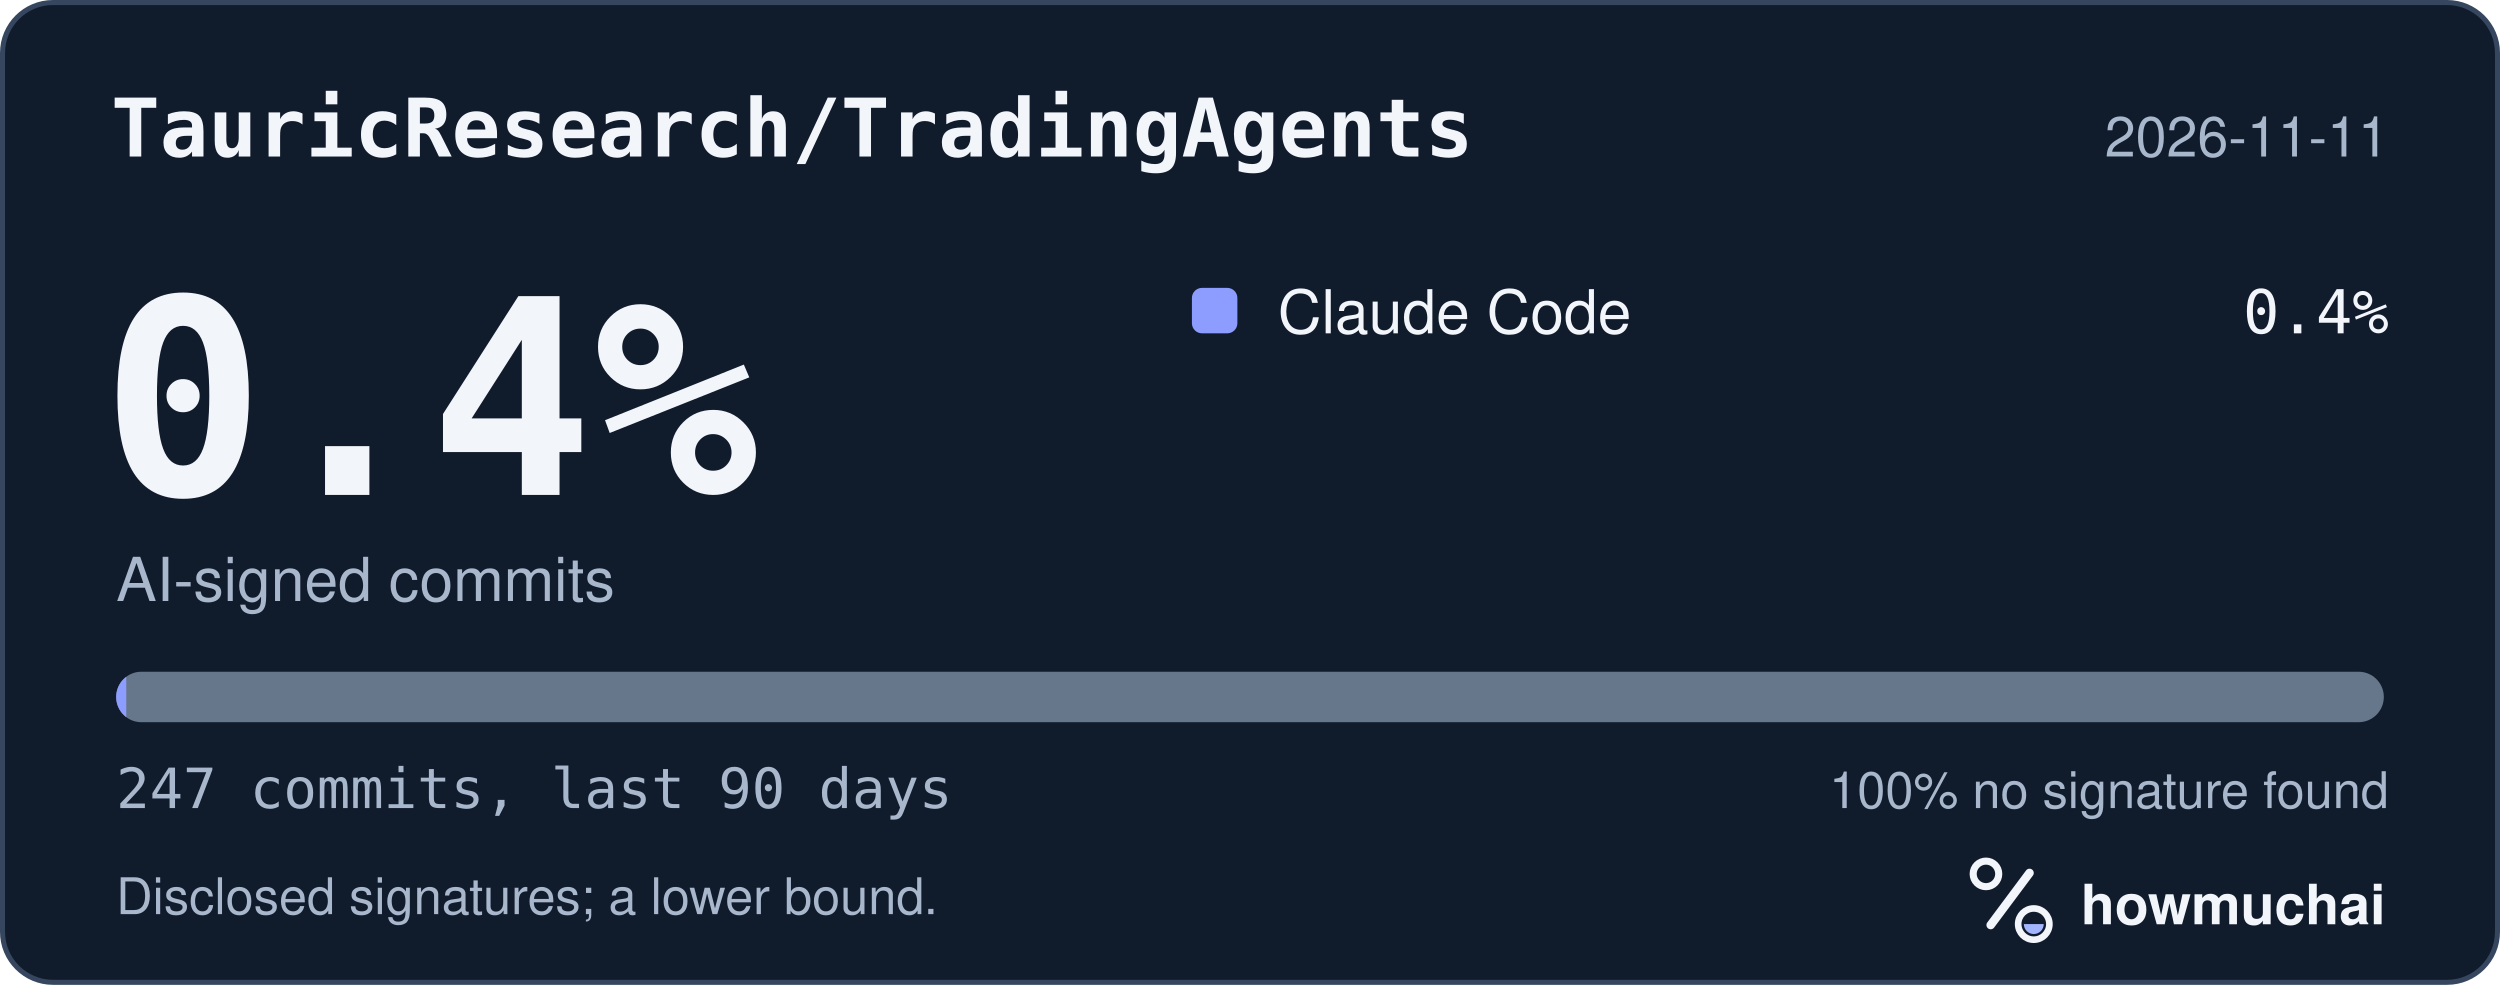
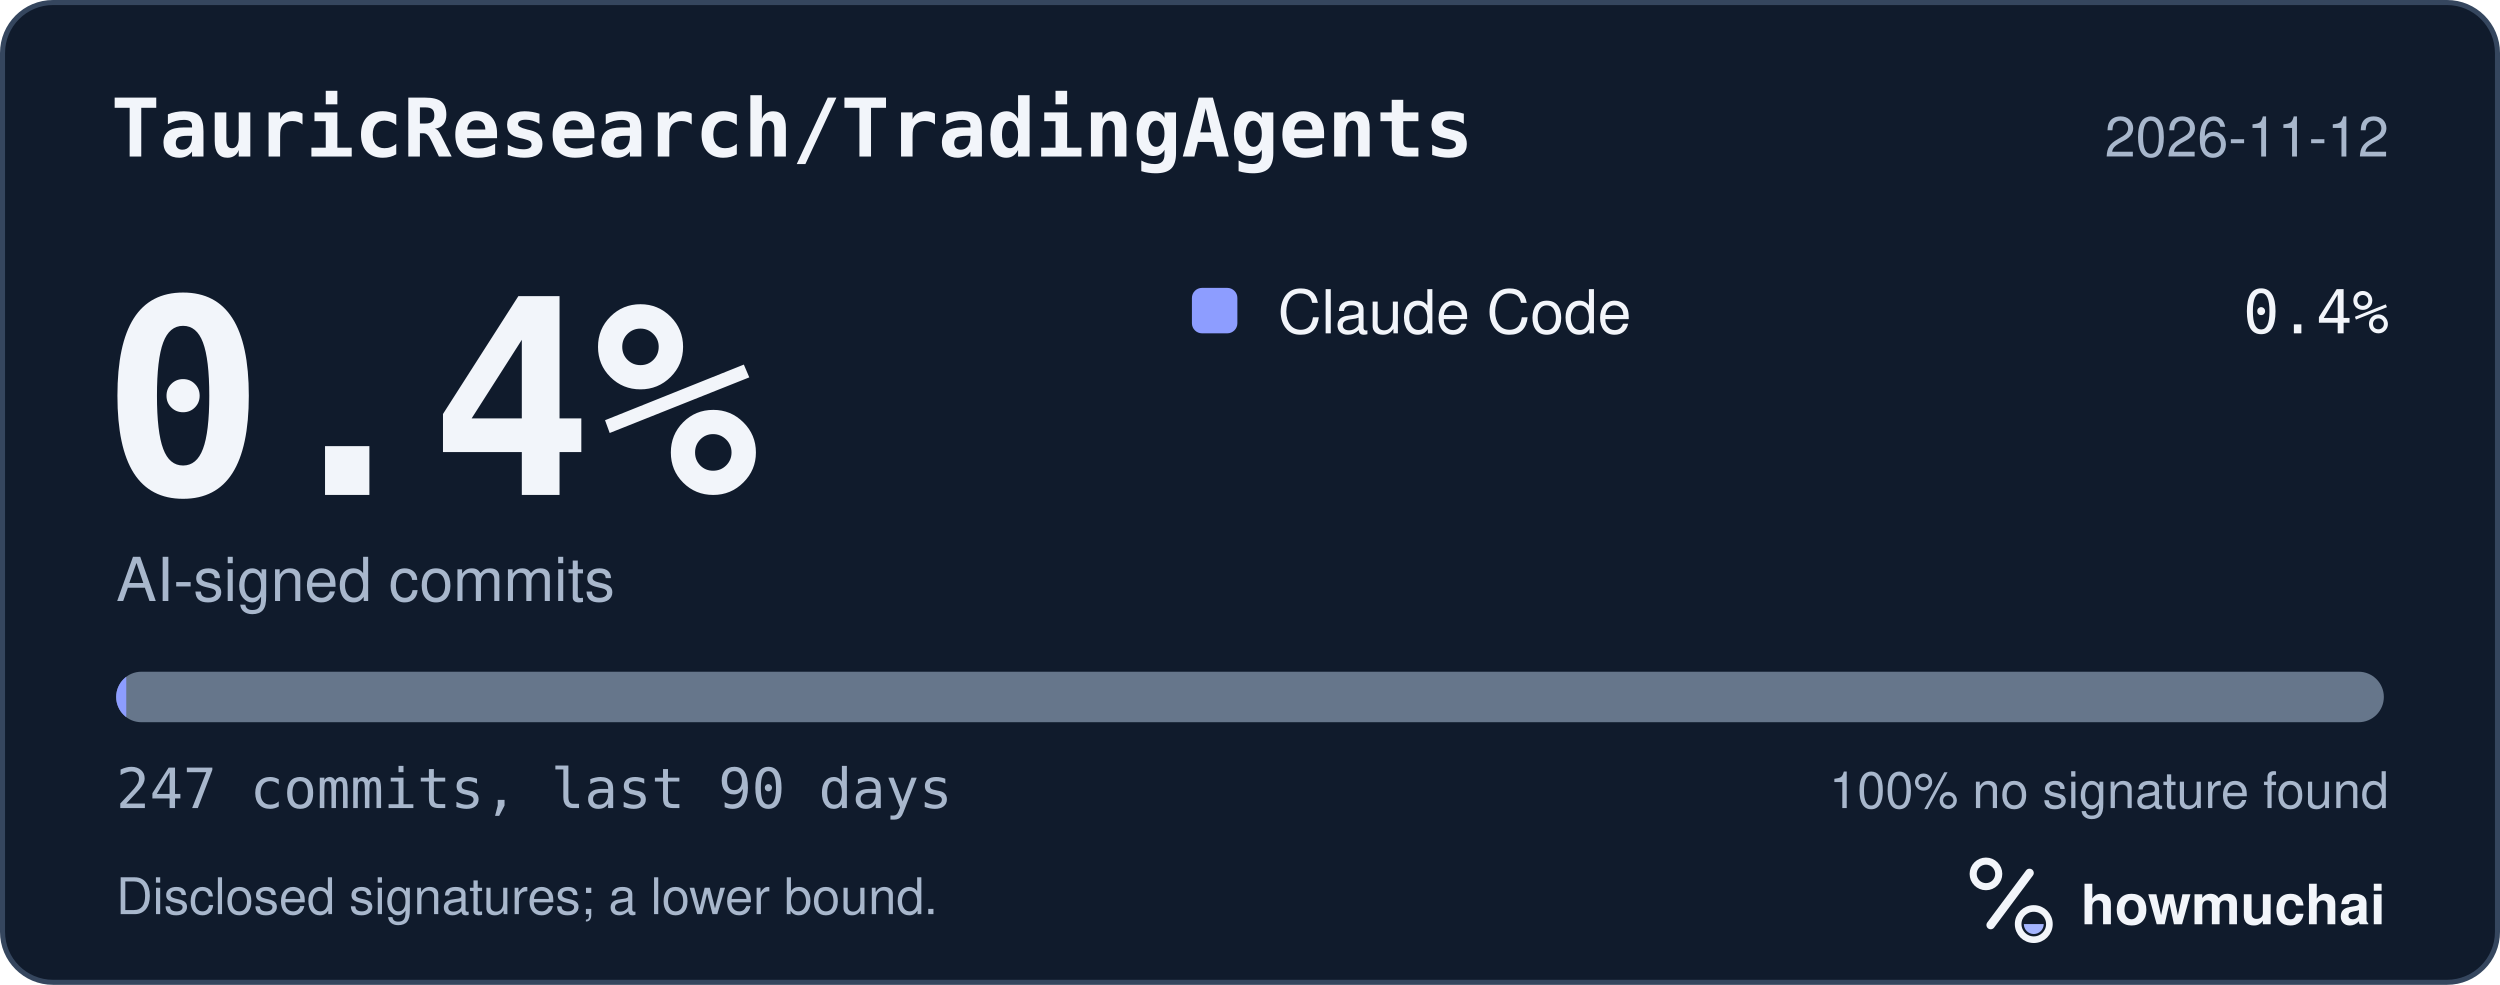
<svg xmlns="http://www.w3.org/2000/svg" width="495" height="195" viewBox="0 0 495 195" role="img" aria-labelledby="hm-t hm-d">
  <rect x="0.5" y="0.5" width="494" height="194" rx="10" fill="#101B2C" stroke="#35465E" />
  <text x="22" y="31" fill="#F2F5FA" font-family="ui-monospace, SF Mono, Menlo, Consolas, IBM Plex Mono, monospace" font-size="16" font-weight="600">TauricResearch/TradingAgents</text>
-   <text x="473" y="31" fill="#A8B7CC" font-family="-apple-system, BlinkMacSystemFont, Segoe UI, Helvetica, Arial, Fira Sans, sans-serif" font-size="11" text-anchor="end">2026-11-11</text>
+   <text x="473" y="31" fill="#A8B7CC" font-family="-apple-system, BlinkMacSystemFont, Segoe UI, Helvetica, Arial, Fira Sans, sans-serif" font-size="11" text-anchor="end">2026-11-12</text>
  <text x="20" y="98" fill="#F2F5FA" font-family="ui-monospace, SF Mono, Menlo, Consolas, IBM Plex Mono, monospace" font-size="54" font-weight="700">0.4%</text>
  <text x="23" y="119" fill="#A8B7CC" font-family="-apple-system, BlinkMacSystemFont, Segoe UI, Helvetica, Arial, Fira Sans, sans-serif" font-size="12">AI-signed commits</text>
  <rect x="236" y="57" width="9" height="9" rx="2" fill="#8D9DFF" />
  <text x="253" y="66" fill="#F2F5FA" font-family="-apple-system, BlinkMacSystemFont, Segoe UI, Helvetica, Arial, Fira Sans, sans-serif" font-size="12">Claude Code</text>
  <text x="473" y="66" fill="#F2F5FA" font-family="ui-monospace, SF Mono, Menlo, Consolas, IBM Plex Mono, monospace" font-size="12" text-anchor="end">0.4%</text>
  <defs>
    <clipPath id="hm-bar">
      <rect x="23" y="133" width="449" height="10" rx="5" />
    </clipPath>
  </defs>
  <rect x="23" y="133" width="449" height="10" rx="5" fill="#66768B" />
  <g clip-path="url(#hm-bar)">
    <rect x="23.00" y="133" width="2.00" height="10" fill="#8D9DFF" />
  </g>
  <text x="23" y="160" fill="#A8B7CC" font-family="ui-monospace, SF Mono, Menlo, Consolas, IBM Plex Mono, monospace" font-size="11">247 commits, last 90 days</text>
  <text x="473" y="160" fill="#A8B7CC" font-family="-apple-system, BlinkMacSystemFont, Segoe UI, Helvetica, Arial, Fira Sans, sans-serif" font-size="10" text-anchor="end">100% no signature found</text>
  <text x="23" y="181" fill="#A8B7CC" font-family="-apple-system, BlinkMacSystemFont, Segoe UI, Helvetica, Arial, Fira Sans, sans-serif" font-size="10">Disclosed signatures; a lower bound.</text>
  <g transform="translate(386 166) scale(0.046875)">
    <circle cx="154" cy="150" r="54" fill="none" stroke="#F2F5FA" stroke-width="30" />
    <path d="M174 366 338 146" fill="none" stroke="#F2F5FA" stroke-width="36" stroke-linecap="round" />
    <circle cx="356" cy="362" r="66" fill="none" stroke="#F2F5FA" stroke-width="28" />
    <path d="M314 362a42 42 0 0 0 84 0Z" fill="#A4B5FF" />
  </g>
  <text x="412" y="183" fill="#F2F5FA" font-family="-apple-system, BlinkMacSystemFont, Segoe UI, Helvetica, Arial, Fira Sans, sans-serif" font-size="11" font-weight="650">howmuchai</text>
</svg>
